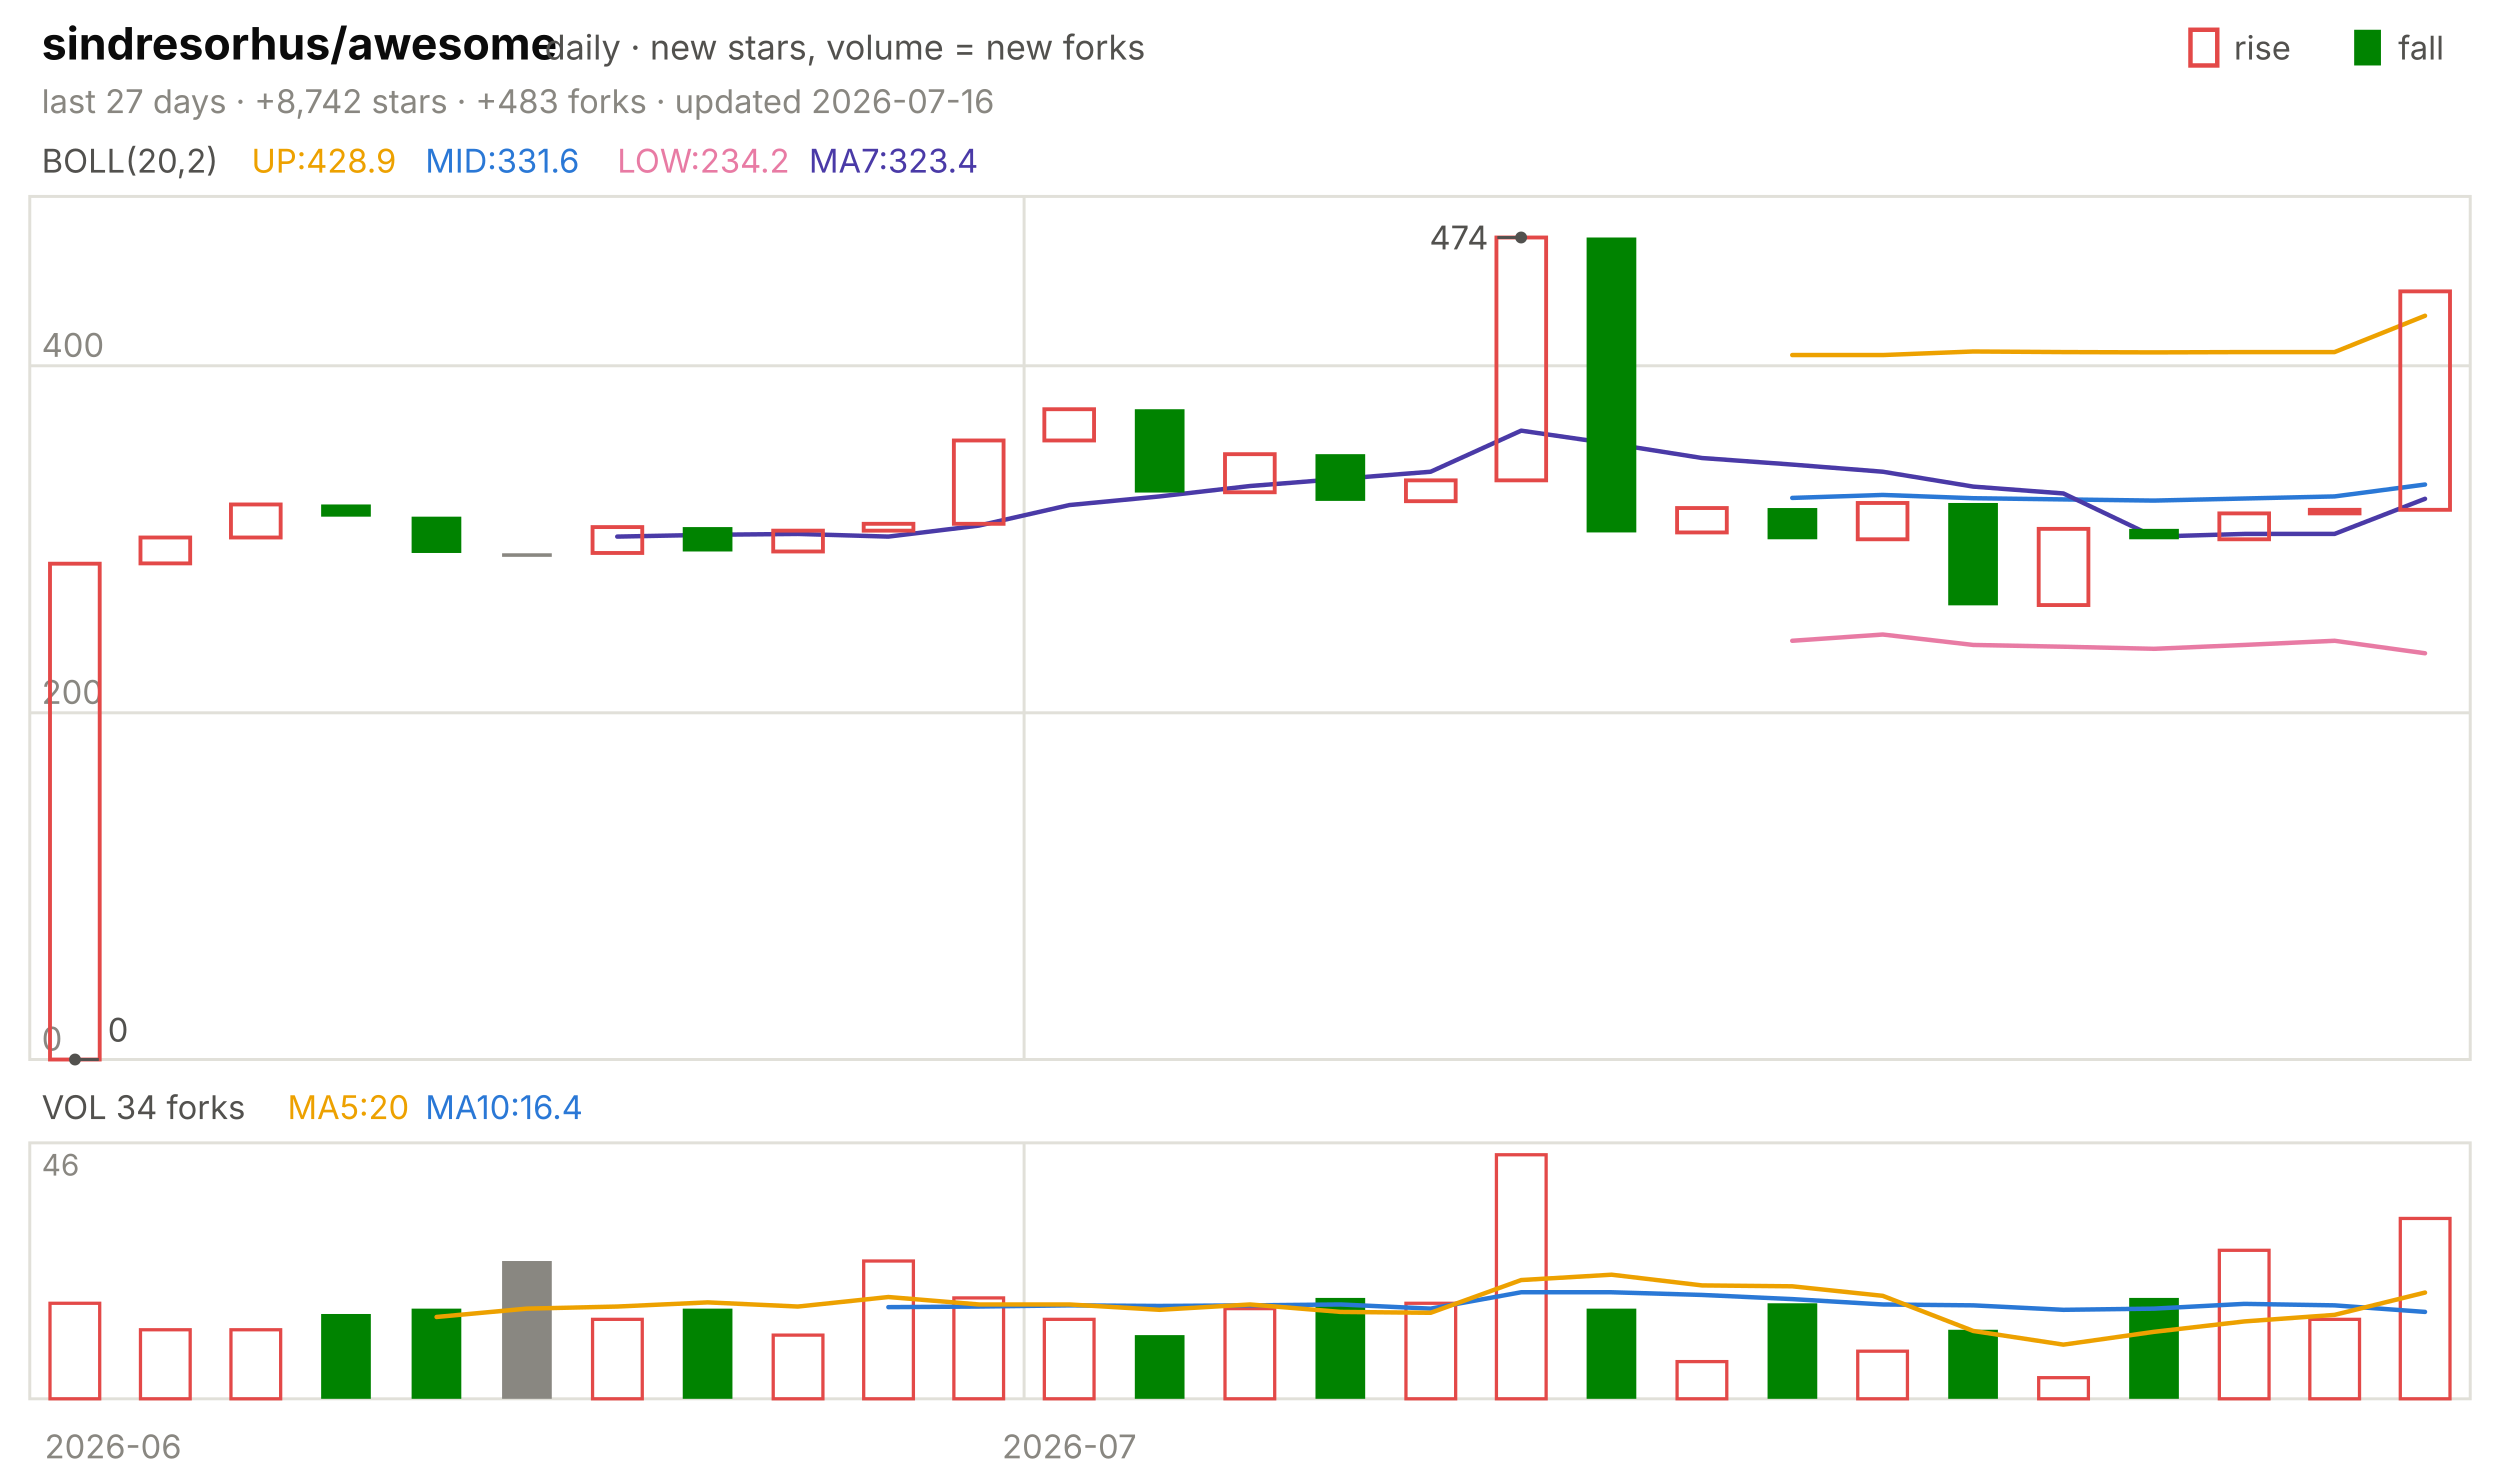
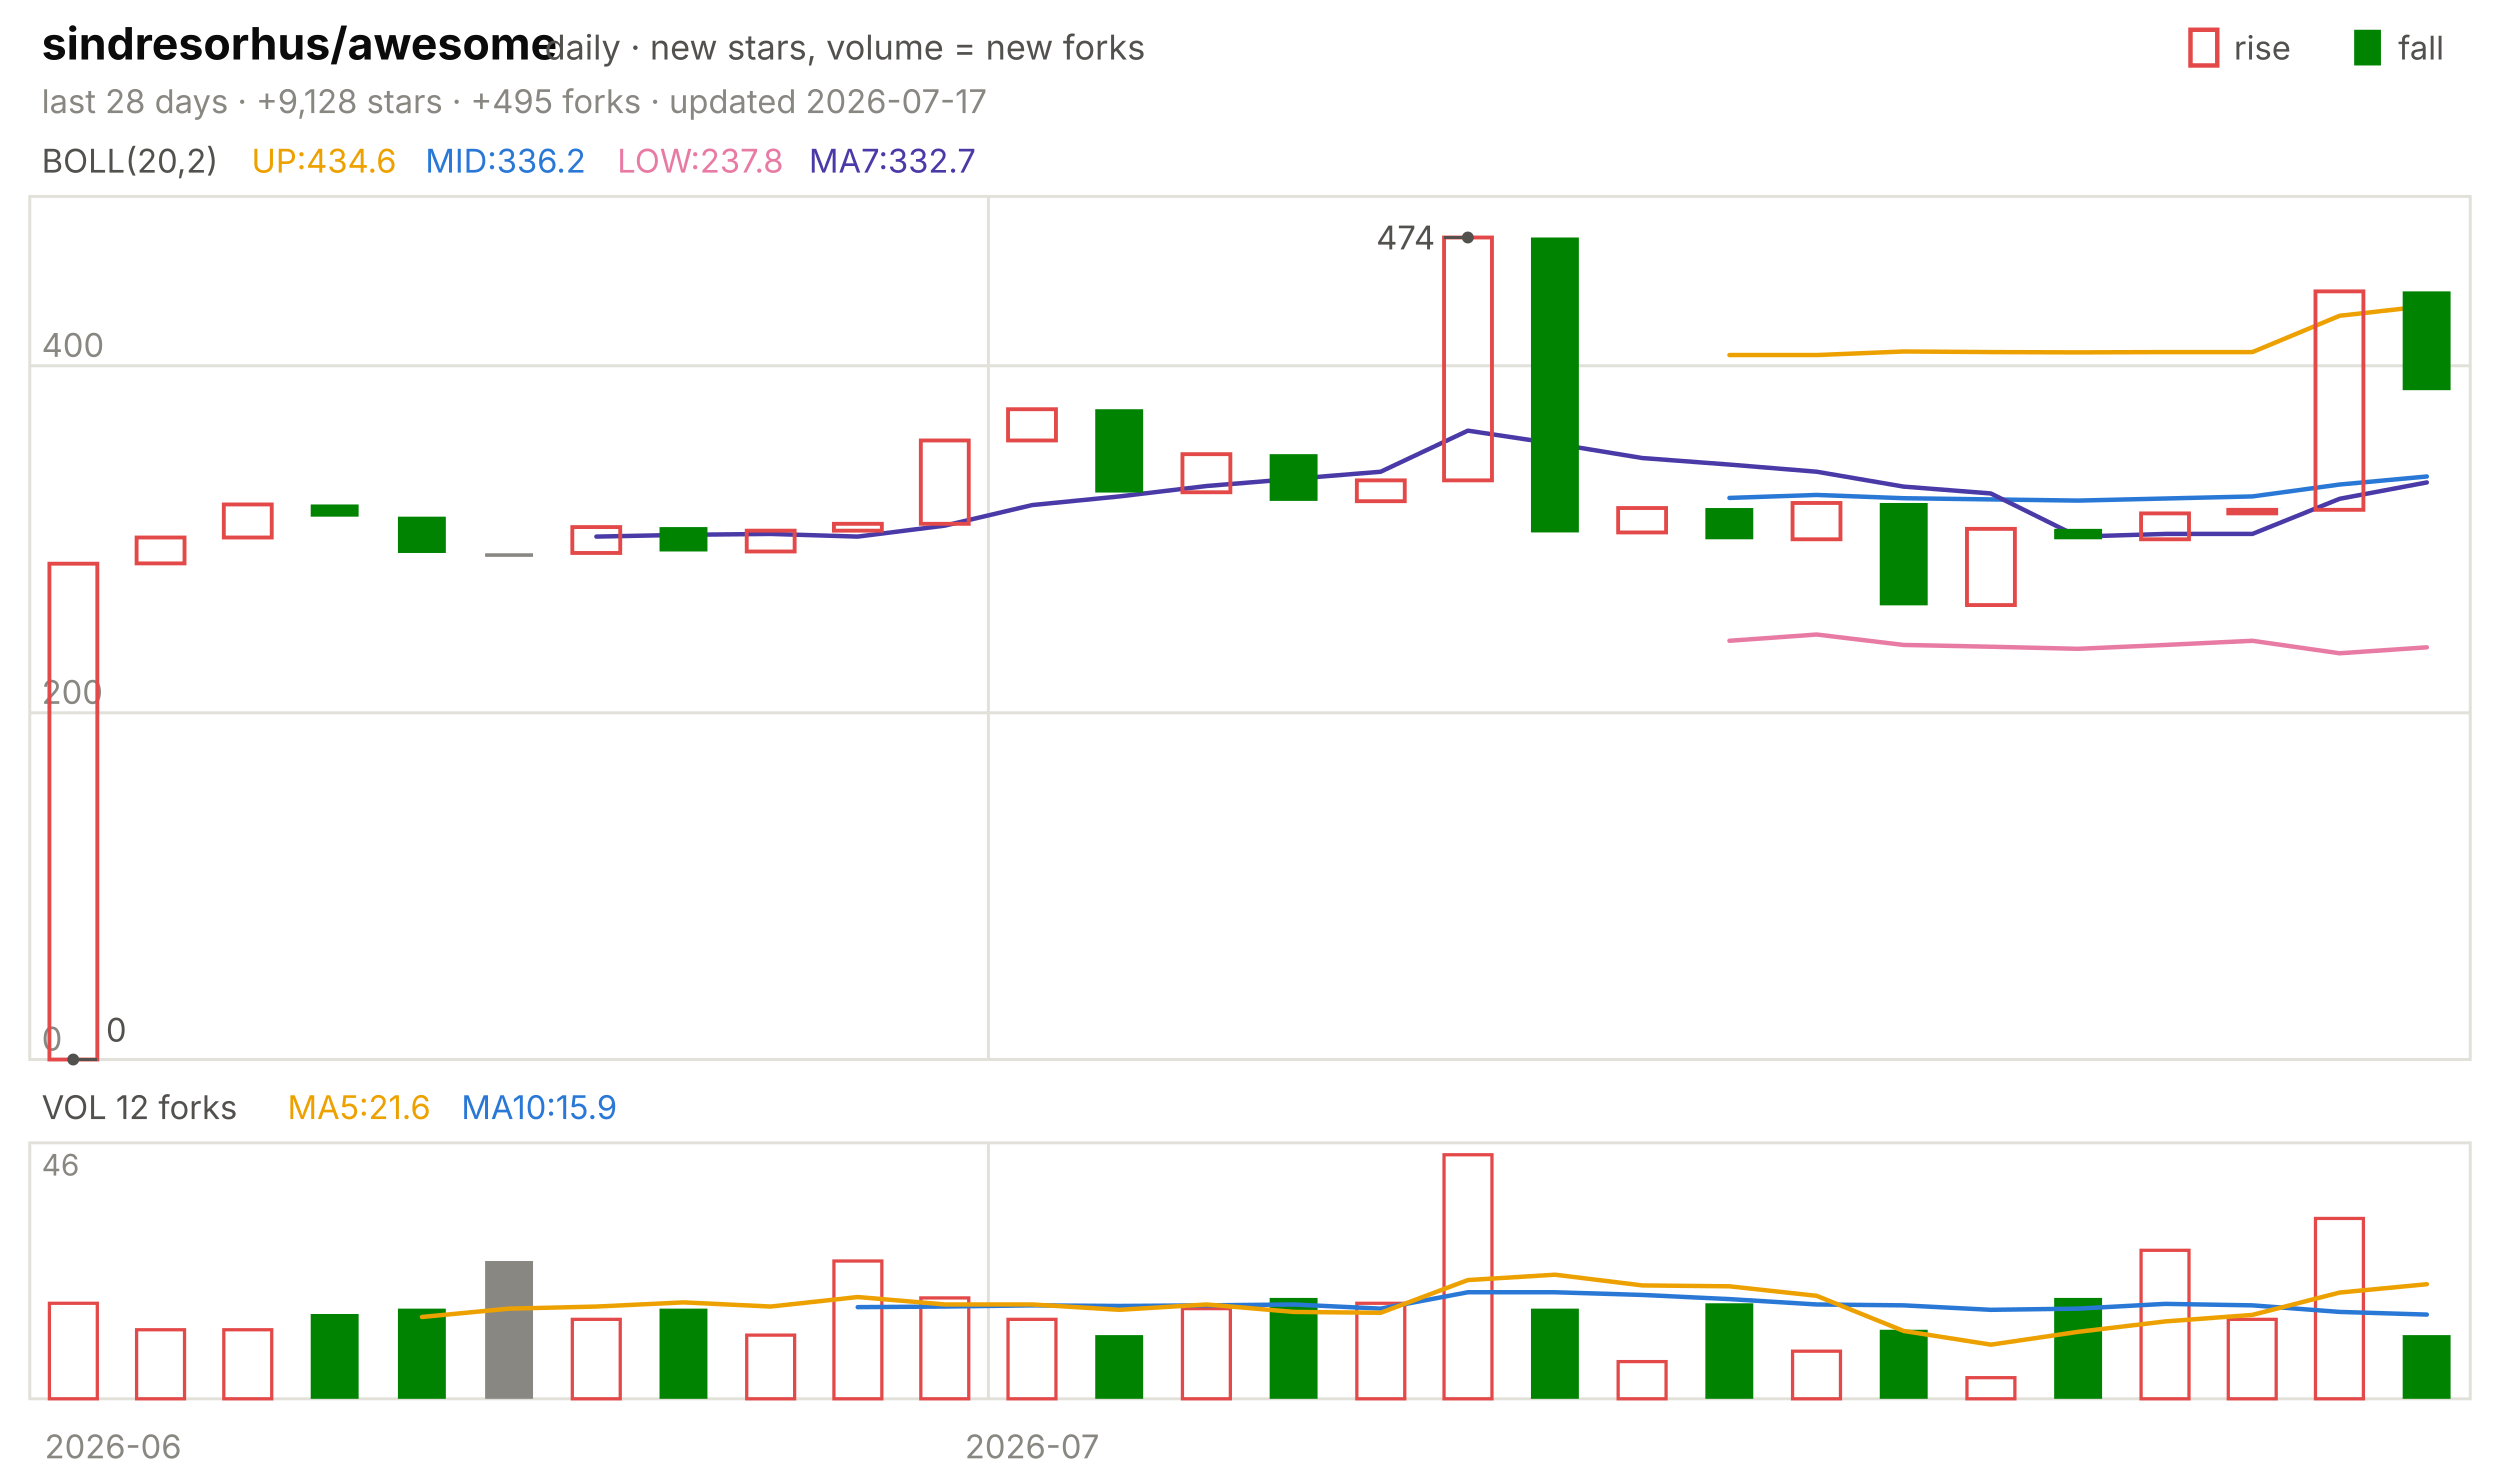
<svg xmlns="http://www.w3.org/2000/svg" viewBox="0 0 840 496" width="840" height="496" font-family="-apple-system,'Segoe UI',system-ui,sans-serif" role="img" aria-label="sindresorhus/awesome candlestick chart">
  <text x="14.0" y="20.0" font-size="15" fill="#0b0b0b" font-weight="650">sindresorhus/awesome</text>
  <text x="183.0" y="20.0" font-size="11.5" fill="#52514e">daily · new stars, volume = new forks</text>
  <text x="805.8" y="20.0" font-size="11.0" fill="#52514e">fall</text>
  <rect x="791" y="10" width="9" height="12" fill="#008300" />
  <text x="750.6" y="20.0" font-size="11.0" fill="#52514e">rise</text>
  <rect x="736" y="10" width="9" height="12" fill="none" stroke="#e34948" stroke-width="1.5" />
-   <text x="14.0" y="38.0" font-size="11.0" fill="#898781">last 27 days · +8,742 stars · +483 forks · updated 2026-07-16</text>
+   <text x="14.0" y="38.0" font-size="11.0" fill="#898781">last 28 days · +9,128 stars · +495 forks · updated 2026-07-17</text>
  <rect x="10" y="66" width="820" height="290" fill="none" stroke="#e1e0d9" />
  <rect x="10" y="384" width="820" height="86" fill="none" stroke="#e1e0d9" />
  <text x="38.0" y="490.0" font-size="11.0" fill="#898781" text-anchor="middle">2026-06</text>
-   <line x1="344.1" y1="66.0" x2="344.1" y2="356.0" stroke="#e1e0d9" stroke-width="1.0" />
-   <line x1="344.1" y1="384.0" x2="344.1" y2="470.0" stroke="#e1e0d9" stroke-width="1.0" />
-   <text x="359.3" y="490.0" font-size="11.0" fill="#898781" text-anchor="middle">2026-07</text>
+   <line x1="332.1" y1="66.0" x2="332.1" y2="356.0" stroke="#e1e0d9" stroke-width="1.0" />
+   <line x1="332.1" y1="384.0" x2="332.1" y2="470.0" stroke="#e1e0d9" stroke-width="1.0" />
+   <text x="346.8" y="490.0" font-size="11.0" fill="#898781" text-anchor="middle">2026-07</text>
  <text x="14.0" y="58.0" font-size="11.0" fill="#52514e">BOLL(20,2)</text>
-   <text x="84.5" y="58.0" font-size="11.0" fill="#eda100">UP:428.9</text>
-   <text x="142.9" y="58.0" font-size="11.0" fill="#2a78d6">MID:331.6</text>
-   <text x="207.4" y="58.0" font-size="11.0" fill="#e87ba4">LOW:234.2</text>
-   <text x="271.8" y="58.0" font-size="11.0" fill="#4a3aa7">MA7:323.4</text>
+   <text x="84.5" y="58.0" font-size="11.0" fill="#eda100">UP:434.6</text>
+   <text x="142.9" y="58.0" font-size="11.0" fill="#2a78d6">MID:336.2</text>
+   <text x="207.4" y="58.0" font-size="11.0" fill="#e87ba4">LOW:237.8</text>
+   <text x="271.8" y="58.0" font-size="11.0" fill="#4a3aa7">MA7:332.7</text>
  <line x1="10.0" y1="356.0" x2="830.0" y2="356.0" stroke="#e1e0d9" stroke-width="1.0" />
  <text x="14.0" y="353.0" font-size="11.0" fill="#898781">0</text>
  <line x1="10.0" y1="239.5" x2="830.0" y2="239.5" stroke="#e1e0d9" stroke-width="1.0" />
  <text x="14.0" y="236.5" font-size="11.0" fill="#898781">200</text>
  <line x1="10.0" y1="122.9" x2="830.0" y2="122.9" stroke="#e1e0d9" stroke-width="1.0" />
  <text x="14.0" y="119.9" font-size="11.0" fill="#898781">400</text>
-   <polyline points="602.2,119.3 632.6,119.3 663.0,118.1 693.3,118.3 723.7,118.4 754.1,118.3 784.4,118.3 814.8,106.1" fill="none" stroke="#eda100" stroke-width="1.5" stroke-linejoin="round" stroke-linecap="round" />
-   <polyline points="602.2,167.3 632.6,166.3 663.0,167.4 693.3,167.8 723.7,168.2 754.1,167.5 784.4,166.8 814.8,162.8" fill="none" stroke="#2a78d6" stroke-width="1.5" stroke-linejoin="round" stroke-linecap="round" />
-   <polyline points="602.2,215.3 632.6,213.2 663.0,216.7 693.3,217.3 723.7,218.0 754.1,216.7 784.4,215.3 814.8,219.5" fill="none" stroke="#e87ba4" stroke-width="1.5" stroke-linejoin="round" stroke-linecap="round" />
-   <polyline points="207.4,180.3 237.8,179.7 268.1,179.4 298.5,180.3 328.9,176.6 359.3,169.7 389.6,166.8 420.0,163.3 450.4,160.9 480.7,158.5 511.1,144.7 541.5,149.1 571.9,153.9 602.2,156.1 632.6,158.5 663.0,163.5 693.3,165.8 723.7,180.3 754.1,179.4 784.4,179.4 814.8,167.6" fill="none" stroke="#4a3aa7" stroke-width="1.5" stroke-linejoin="round" stroke-linecap="round" />
-   <rect x="16.8" y="189.4" width="16.7" height="166.6" fill="none" stroke="#e34948" stroke-width="1.3" />
-   <rect x="47.2" y="180.6" width="16.7" height="8.7" fill="none" stroke="#e34948" stroke-width="1.3" />
-   <rect x="77.6" y="169.5" width="16.7" height="11.1" fill="none" stroke="#e34948" stroke-width="1.3" />
-   <rect x="107.9" y="169.5" width="16.7" height="4.1" fill="#008300" />
-   <rect x="138.3" y="173.6" width="16.7" height="12.2" fill="#008300" />
-   <rect x="168.7" y="185.9" width="16.7" height="1.2" fill="#898781" />
-   <rect x="199.1" y="177.1" width="16.7" height="8.7" fill="none" stroke="#e34948" stroke-width="1.3" />
-   <rect x="229.4" y="177.1" width="16.7" height="8.2" fill="#008300" />
-   <rect x="259.8" y="178.3" width="16.7" height="7.0" fill="none" stroke="#e34948" stroke-width="1.3" />
-   <rect x="290.2" y="176.0" width="16.7" height="2.3" fill="none" stroke="#e34948" stroke-width="1.3" />
-   <rect x="320.5" y="148.0" width="16.7" height="28.0" fill="none" stroke="#e34948" stroke-width="1.3" />
-   <rect x="350.9" y="137.5" width="16.7" height="10.5" fill="none" stroke="#e34948" stroke-width="1.3" />
-   <rect x="381.3" y="137.5" width="16.7" height="28.0" fill="#008300" />
-   <rect x="411.6" y="152.6" width="16.7" height="12.8" fill="none" stroke="#e34948" stroke-width="1.3" />
-   <rect x="442.0" y="152.6" width="16.7" height="15.7" fill="#008300" />
-   <rect x="472.4" y="161.4" width="16.7" height="7.0" fill="none" stroke="#e34948" stroke-width="1.3" />
-   <rect x="502.8" y="79.8" width="16.7" height="81.6" fill="none" stroke="#e34948" stroke-width="1.3" />
-   <rect x="533.1" y="79.8" width="16.7" height="99.1" fill="#008300" />
-   <rect x="563.5" y="170.7" width="16.7" height="8.2" fill="none" stroke="#e34948" stroke-width="1.3" />
-   <rect x="593.9" y="170.7" width="16.7" height="10.5" fill="#008300" />
-   <rect x="624.2" y="169.0" width="16.7" height="12.2" fill="none" stroke="#e34948" stroke-width="1.3" />
-   <rect x="654.6" y="169.0" width="16.7" height="34.4" fill="#008300" />
-   <rect x="685.0" y="177.7" width="16.7" height="25.6" fill="none" stroke="#e34948" stroke-width="1.3" />
-   <rect x="715.4" y="177.7" width="16.7" height="3.5" fill="#008300" />
-   <rect x="745.7" y="172.5" width="16.7" height="8.7" fill="none" stroke="#e34948" stroke-width="1.3" />
-   <rect x="776.1" y="171.3" width="16.7" height="1.2" fill="none" stroke="#e34948" stroke-width="1.3" />
-   <rect x="806.5" y="97.9" width="16.7" height="73.4" fill="none" stroke="#e34948" stroke-width="1.3" />
-   <circle cx="511.1" cy="79.8" r="2" fill="#52514e" />
-   <line x1="511.1" y1="79.8" x2="503.1" y2="79.8" stroke="#52514e" stroke-width="1.0" />
-   <text x="500.1" y="83.8" font-size="11.0" fill="#52514e" text-anchor="end">474</text>
-   <circle cx="25.2" cy="356.0" r="2" fill="#52514e" />
-   <line x1="25.2" y1="356.0" x2="33.2" y2="356.0" stroke="#52514e" stroke-width="1.0" />
-   <text x="36.2" y="350.0" font-size="11.0" fill="#52514e">0</text>
-   <text x="14.0" y="376.0" font-size="11.0" fill="#52514e">VOL 34 forks</text>
-   <text x="96.6" y="376.0" font-size="11.0" fill="#eda100">MA5:20</text>
-   <text x="142.9" y="376.0" font-size="11.0" fill="#2a78d6">MA10:16.4</text>
+   <polyline points="581.1,119.3 610.4,119.3 639.6,118.1 668.9,118.3 698.2,118.4 727.5,118.3 756.8,118.3 786.1,106.1 815.4,102.8" fill="none" stroke="#eda100" stroke-width="1.5" stroke-linejoin="round" stroke-linecap="round" />
+   <polyline points="581.1,167.3 610.4,166.3 639.6,167.4 668.9,167.8 698.2,168.2 727.5,167.5 756.8,166.8 786.1,162.8 815.4,160.1" fill="none" stroke="#2a78d6" stroke-width="1.5" stroke-linejoin="round" stroke-linecap="round" />
+   <polyline points="581.1,215.3 610.4,213.2 639.6,216.7 668.9,217.3 698.2,218.0 727.5,216.7 756.8,215.3 786.1,219.5 815.4,217.5" fill="none" stroke="#e87ba4" stroke-width="1.5" stroke-linejoin="round" stroke-linecap="round" />
+   <polyline points="200.4,180.3 229.6,179.7 258.9,179.4 288.2,180.3 317.5,176.6 346.8,169.7 376.1,166.8 405.4,163.3 434.6,160.9 463.9,158.5 493.2,144.7 522.5,149.1 551.8,153.9 581.1,156.1 610.4,158.5 639.6,163.5 668.9,165.8 698.2,180.3 727.5,179.4 756.8,179.4 786.1,167.6 815.4,162.1" fill="none" stroke="#4a3aa7" stroke-width="1.5" stroke-linejoin="round" stroke-linecap="round" />
+   <rect x="16.6" y="189.4" width="16.1" height="166.6" fill="none" stroke="#e34948" stroke-width="1.3" />
+   <rect x="45.9" y="180.6" width="16.1" height="8.7" fill="none" stroke="#e34948" stroke-width="1.3" />
+   <rect x="75.2" y="169.5" width="16.1" height="11.1" fill="none" stroke="#e34948" stroke-width="1.3" />
+   <rect x="104.4" y="169.5" width="16.1" height="4.1" fill="#008300" />
+   <rect x="133.7" y="173.6" width="16.1" height="12.2" fill="#008300" />
+   <rect x="163.0" y="185.9" width="16.1" height="1.2" fill="#898781" />
+   <rect x="192.3" y="177.1" width="16.1" height="8.7" fill="none" stroke="#e34948" stroke-width="1.3" />
+   <rect x="221.6" y="177.1" width="16.1" height="8.2" fill="#008300" />
+   <rect x="250.9" y="178.3" width="16.1" height="7.0" fill="none" stroke="#e34948" stroke-width="1.3" />
+   <rect x="280.2" y="176.0" width="16.1" height="2.3" fill="none" stroke="#e34948" stroke-width="1.3" />
+   <rect x="309.4" y="148.0" width="16.1" height="28.0" fill="none" stroke="#e34948" stroke-width="1.3" />
+   <rect x="338.7" y="137.5" width="16.1" height="10.5" fill="none" stroke="#e34948" stroke-width="1.3" />
+   <rect x="368.0" y="137.5" width="16.1" height="28.0" fill="#008300" />
+   <rect x="397.3" y="152.6" width="16.1" height="12.8" fill="none" stroke="#e34948" stroke-width="1.3" />
+   <rect x="426.6" y="152.6" width="16.1" height="15.7" fill="#008300" />
+   <rect x="455.9" y="161.4" width="16.1" height="7.0" fill="none" stroke="#e34948" stroke-width="1.3" />
+   <rect x="485.2" y="79.8" width="16.1" height="81.6" fill="none" stroke="#e34948" stroke-width="1.3" />
+   <rect x="514.4" y="79.8" width="16.1" height="99.1" fill="#008300" />
+   <rect x="543.7" y="170.7" width="16.1" height="8.2" fill="none" stroke="#e34948" stroke-width="1.3" />
+   <rect x="573.0" y="170.7" width="16.1" height="10.5" fill="#008300" />
+   <rect x="602.3" y="169.0" width="16.1" height="12.2" fill="none" stroke="#e34948" stroke-width="1.3" />
+   <rect x="631.6" y="169.0" width="16.1" height="34.4" fill="#008300" />
+   <rect x="660.9" y="177.7" width="16.1" height="25.6" fill="none" stroke="#e34948" stroke-width="1.3" />
+   <rect x="690.2" y="177.7" width="16.1" height="3.5" fill="#008300" />
+   <rect x="719.4" y="172.5" width="16.1" height="8.7" fill="none" stroke="#e34948" stroke-width="1.3" />
+   <rect x="748.7" y="171.3" width="16.1" height="1.2" fill="none" stroke="#e34948" stroke-width="1.3" />
+   <rect x="778.0" y="97.9" width="16.1" height="73.4" fill="none" stroke="#e34948" stroke-width="1.3" />
+   <rect x="807.3" y="97.9" width="16.1" height="33.2" fill="#008300" />
+   <circle cx="493.2" cy="79.8" r="2" fill="#52514e" />
+   <line x1="493.2" y1="79.8" x2="485.2" y2="79.8" stroke="#52514e" stroke-width="1.0" />
+   <text x="482.2" y="83.8" font-size="11.0" fill="#52514e" text-anchor="end">474</text>
+   <circle cx="24.6" cy="356.0" r="2" fill="#52514e" />
+   <line x1="24.6" y1="356.0" x2="32.6" y2="356.0" stroke="#52514e" stroke-width="1.0" />
+   <text x="35.6" y="350.0" font-size="11.0" fill="#52514e">0</text>
+   <text x="14.0" y="376.0" font-size="11.0" fill="#52514e">VOL 12 forks</text>
+   <text x="96.6" y="376.0" font-size="11.0" fill="#eda100">MA5:21.6</text>
+   <text x="155.0" y="376.0" font-size="11.0" fill="#2a78d6">MA10:15.9</text>
  <text x="14.0" y="395.0" font-size="10" fill="#898781">46</text>
-   <rect x="16.8" y="437.9" width="16.7" height="32.1" fill="none" stroke="#e34948" stroke-width="1.1" />
-   <rect x="47.2" y="446.8" width="16.7" height="23.2" fill="none" stroke="#e34948" stroke-width="1.1" />
-   <rect x="77.6" y="446.8" width="16.7" height="23.2" fill="none" stroke="#e34948" stroke-width="1.1" />
-   <rect x="107.9" y="441.5" width="16.7" height="28.5" fill="#008300" />
-   <rect x="138.3" y="439.7" width="16.7" height="30.3" fill="#008300" />
-   <rect x="168.7" y="423.7" width="16.7" height="46.3" fill="#898781" />
-   <rect x="199.1" y="443.3" width="16.7" height="26.7" fill="none" stroke="#e34948" stroke-width="1.1" />
-   <rect x="229.4" y="439.7" width="16.7" height="30.3" fill="#008300" />
-   <rect x="259.8" y="448.6" width="16.7" height="21.4" fill="none" stroke="#e34948" stroke-width="1.1" />
-   <rect x="290.2" y="423.7" width="16.7" height="46.3" fill="none" stroke="#e34948" stroke-width="1.1" />
-   <rect x="320.5" y="436.1" width="16.7" height="33.9" fill="none" stroke="#e34948" stroke-width="1.1" />
-   <rect x="350.9" y="443.3" width="16.7" height="26.7" fill="none" stroke="#e34948" stroke-width="1.1" />
-   <rect x="381.3" y="448.6" width="16.7" height="21.4" fill="#008300" />
-   <rect x="411.6" y="439.7" width="16.7" height="30.3" fill="none" stroke="#e34948" stroke-width="1.1" />
-   <rect x="442.0" y="436.1" width="16.7" height="33.9" fill="#008300" />
-   <rect x="472.4" y="437.9" width="16.7" height="32.1" fill="none" stroke="#e34948" stroke-width="1.1" />
-   <rect x="502.8" y="388.0" width="16.7" height="82.0" fill="none" stroke="#e34948" stroke-width="1.1" />
-   <rect x="533.1" y="439.7" width="16.7" height="30.3" fill="#008300" />
-   <rect x="563.5" y="457.5" width="16.7" height="12.5" fill="none" stroke="#e34948" stroke-width="1.1" />
-   <rect x="593.9" y="437.9" width="16.7" height="32.1" fill="#008300" />
-   <rect x="624.2" y="454.0" width="16.7" height="16.0" fill="none" stroke="#e34948" stroke-width="1.1" />
-   <rect x="654.6" y="446.8" width="16.7" height="23.2" fill="#008300" />
-   <rect x="685.0" y="462.9" width="16.7" height="7.1" fill="none" stroke="#e34948" stroke-width="1.1" />
-   <rect x="715.4" y="436.1" width="16.7" height="33.9" fill="#008300" />
-   <rect x="745.7" y="420.1" width="16.7" height="49.9" fill="none" stroke="#e34948" stroke-width="1.1" />
-   <rect x="776.1" y="443.3" width="16.7" height="26.7" fill="none" stroke="#e34948" stroke-width="1.1" />
-   <rect x="806.5" y="409.4" width="16.7" height="60.6" fill="none" stroke="#e34948" stroke-width="1.1" />
-   <polyline points="298.5,439.2 328.9,439.0 359.3,438.6 389.6,438.8 420.0,438.6 450.4,438.3 480.7,439.7 511.1,434.2 541.5,434.2 571.9,435.1 602.2,436.5 632.6,438.3 663.0,438.6 693.3,440.1 723.7,439.7 754.1,438.1 784.4,438.6 814.8,440.8" fill="none" stroke="#2a78d6" stroke-width="1.5" stroke-linejoin="round" stroke-linecap="round" />
-   <polyline points="146.7,442.5 177.0,439.7 207.4,439.0 237.8,437.6 268.1,439.0 298.5,435.8 328.9,438.3 359.3,438.3 389.6,440.1 420.0,438.3 450.4,440.8 480.7,441.1 511.1,430.1 541.5,428.3 571.9,431.9 602.2,432.2 632.6,435.4 663.0,447.2 693.3,451.8 723.7,447.5 754.1,444.0 784.4,441.8 814.8,434.3" fill="none" stroke="#eda100" stroke-width="1.5" stroke-linejoin="round" stroke-linecap="round" />
+   <rect x="16.6" y="437.9" width="16.1" height="32.1" fill="none" stroke="#e34948" stroke-width="1.1" />
+   <rect x="45.9" y="446.8" width="16.1" height="23.2" fill="none" stroke="#e34948" stroke-width="1.1" />
+   <rect x="75.2" y="446.8" width="16.1" height="23.2" fill="none" stroke="#e34948" stroke-width="1.1" />
+   <rect x="104.4" y="441.5" width="16.1" height="28.5" fill="#008300" />
+   <rect x="133.7" y="439.7" width="16.1" height="30.3" fill="#008300" />
+   <rect x="163.0" y="423.7" width="16.1" height="46.3" fill="#898781" />
+   <rect x="192.3" y="443.3" width="16.1" height="26.7" fill="none" stroke="#e34948" stroke-width="1.1" />
+   <rect x="221.6" y="439.7" width="16.1" height="30.3" fill="#008300" />
+   <rect x="250.9" y="448.6" width="16.1" height="21.4" fill="none" stroke="#e34948" stroke-width="1.1" />
+   <rect x="280.2" y="423.7" width="16.1" height="46.3" fill="none" stroke="#e34948" stroke-width="1.1" />
+   <rect x="309.4" y="436.1" width="16.1" height="33.9" fill="none" stroke="#e34948" stroke-width="1.1" />
+   <rect x="338.7" y="443.3" width="16.1" height="26.7" fill="none" stroke="#e34948" stroke-width="1.1" />
+   <rect x="368.0" y="448.6" width="16.1" height="21.4" fill="#008300" />
+   <rect x="397.3" y="439.7" width="16.1" height="30.3" fill="none" stroke="#e34948" stroke-width="1.1" />
+   <rect x="426.6" y="436.1" width="16.1" height="33.9" fill="#008300" />
+   <rect x="455.9" y="437.9" width="16.1" height="32.1" fill="none" stroke="#e34948" stroke-width="1.1" />
+   <rect x="485.2" y="388.0" width="16.1" height="82.0" fill="none" stroke="#e34948" stroke-width="1.1" />
+   <rect x="514.4" y="439.7" width="16.1" height="30.3" fill="#008300" />
+   <rect x="543.7" y="457.5" width="16.1" height="12.5" fill="none" stroke="#e34948" stroke-width="1.1" />
+   <rect x="573.0" y="437.9" width="16.1" height="32.1" fill="#008300" />
+   <rect x="602.3" y="454.0" width="16.1" height="16.0" fill="none" stroke="#e34948" stroke-width="1.1" />
+   <rect x="631.6" y="446.8" width="16.1" height="23.2" fill="#008300" />
+   <rect x="660.9" y="462.9" width="16.1" height="7.1" fill="none" stroke="#e34948" stroke-width="1.1" />
+   <rect x="690.2" y="436.1" width="16.1" height="33.9" fill="#008300" />
+   <rect x="719.4" y="420.1" width="16.1" height="49.9" fill="none" stroke="#e34948" stroke-width="1.1" />
+   <rect x="748.7" y="443.3" width="16.1" height="26.7" fill="none" stroke="#e34948" stroke-width="1.1" />
+   <rect x="778.0" y="409.4" width="16.1" height="60.6" fill="none" stroke="#e34948" stroke-width="1.1" />
+   <rect x="807.3" y="448.6" width="16.1" height="21.4" fill="#008300" />
+   <polyline points="288.2,439.2 317.5,439.0 346.8,438.6 376.1,438.8 405.4,438.6 434.6,438.3 463.9,439.7 493.2,434.2 522.5,434.2 551.8,435.1 581.1,436.5 610.4,438.3 639.6,438.6 668.9,440.1 698.2,439.7 727.5,438.1 756.8,438.6 786.1,440.8 815.4,441.7" fill="none" stroke="#2a78d6" stroke-width="1.5" stroke-linejoin="round" stroke-linecap="round" />
+   <polyline points="141.8,442.5 171.1,439.7 200.4,439.0 229.6,437.6 258.9,439.0 288.2,435.8 317.5,438.3 346.8,438.3 376.1,440.1 405.4,438.3 434.6,440.8 463.9,441.1 493.2,430.1 522.5,428.3 551.8,431.9 581.1,432.2 610.4,435.4 639.6,447.2 668.9,451.8 698.2,447.5 727.5,444.0 756.8,441.8 786.1,434.3 815.4,431.5" fill="none" stroke="#eda100" stroke-width="1.5" stroke-linejoin="round" stroke-linecap="round" />
</svg>
